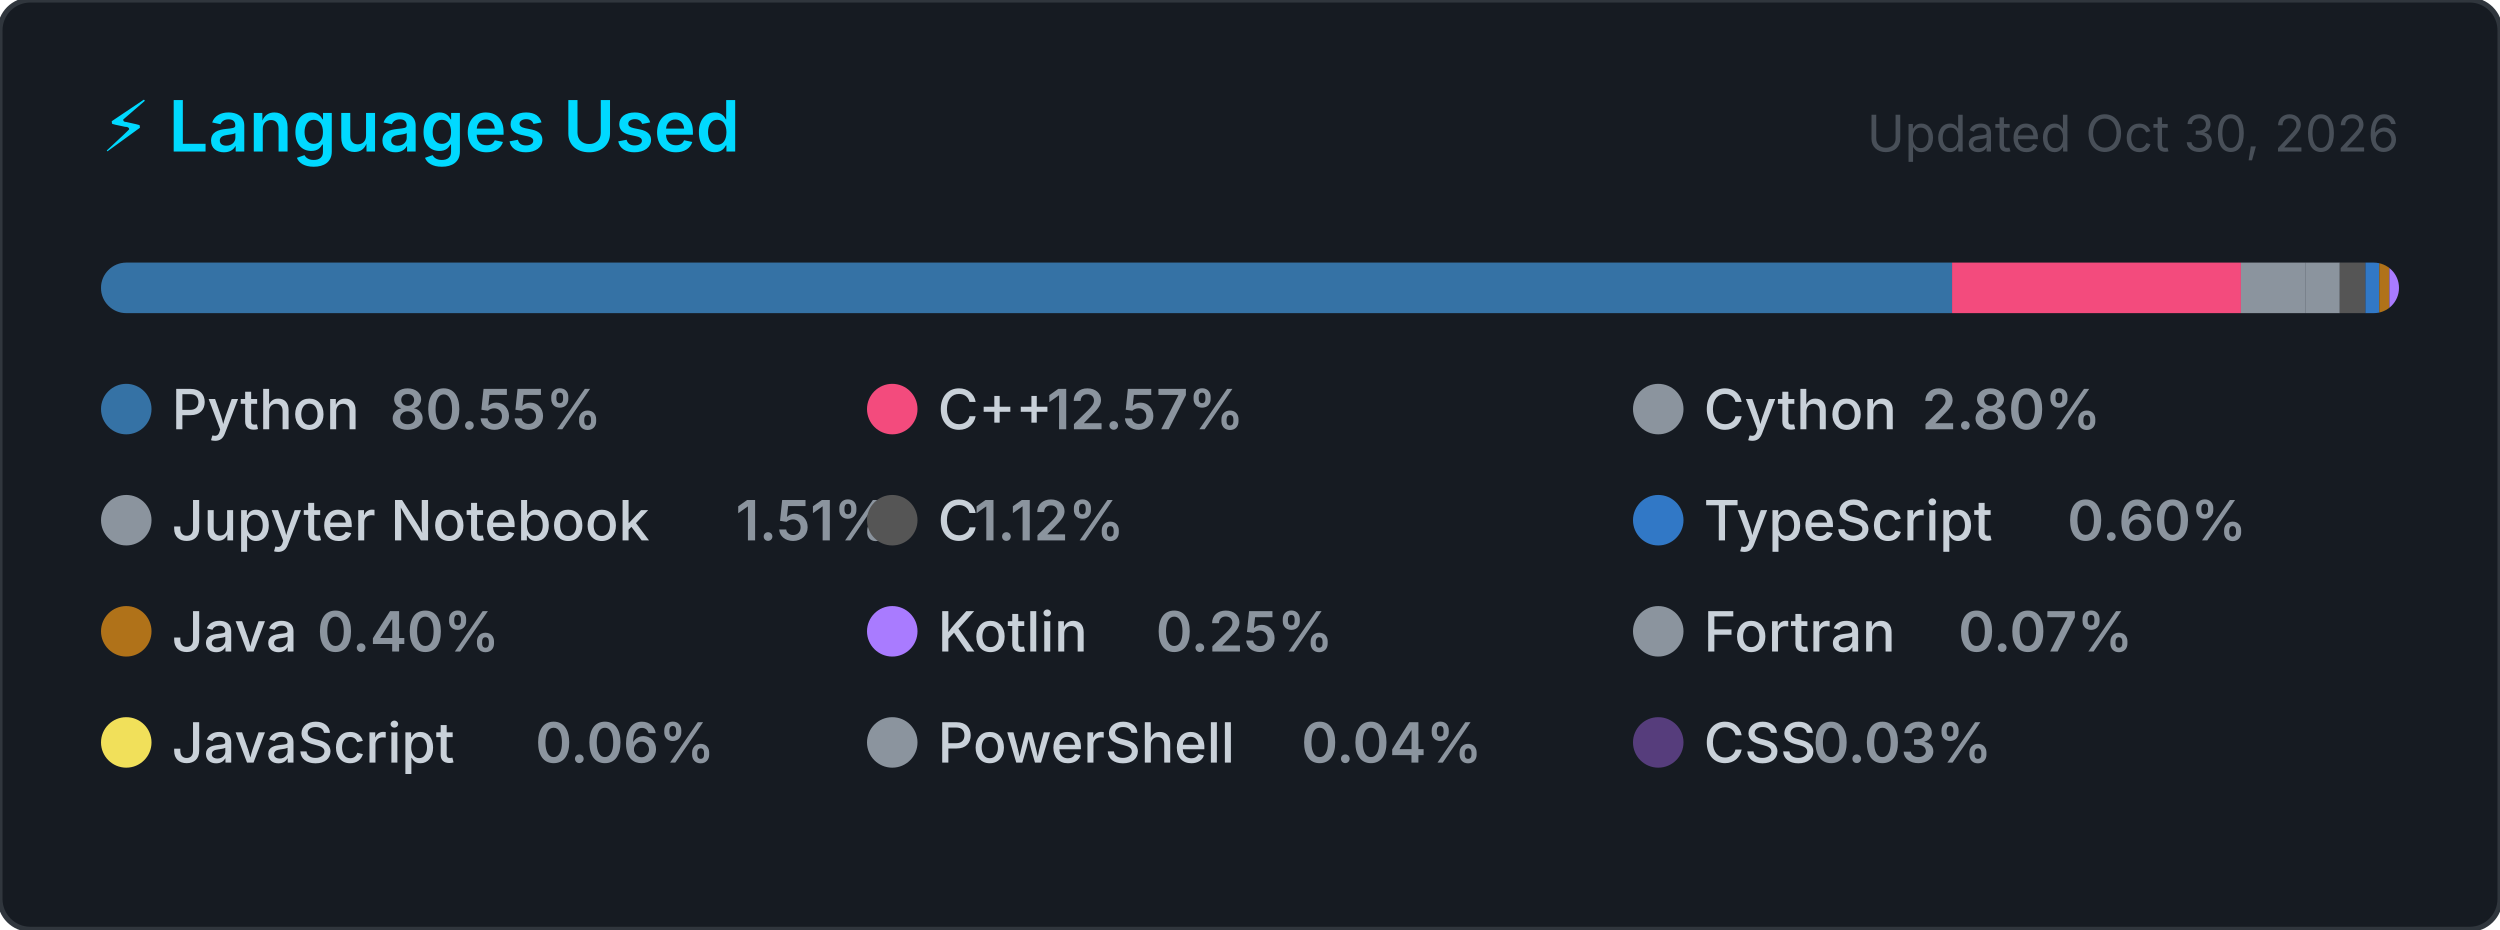
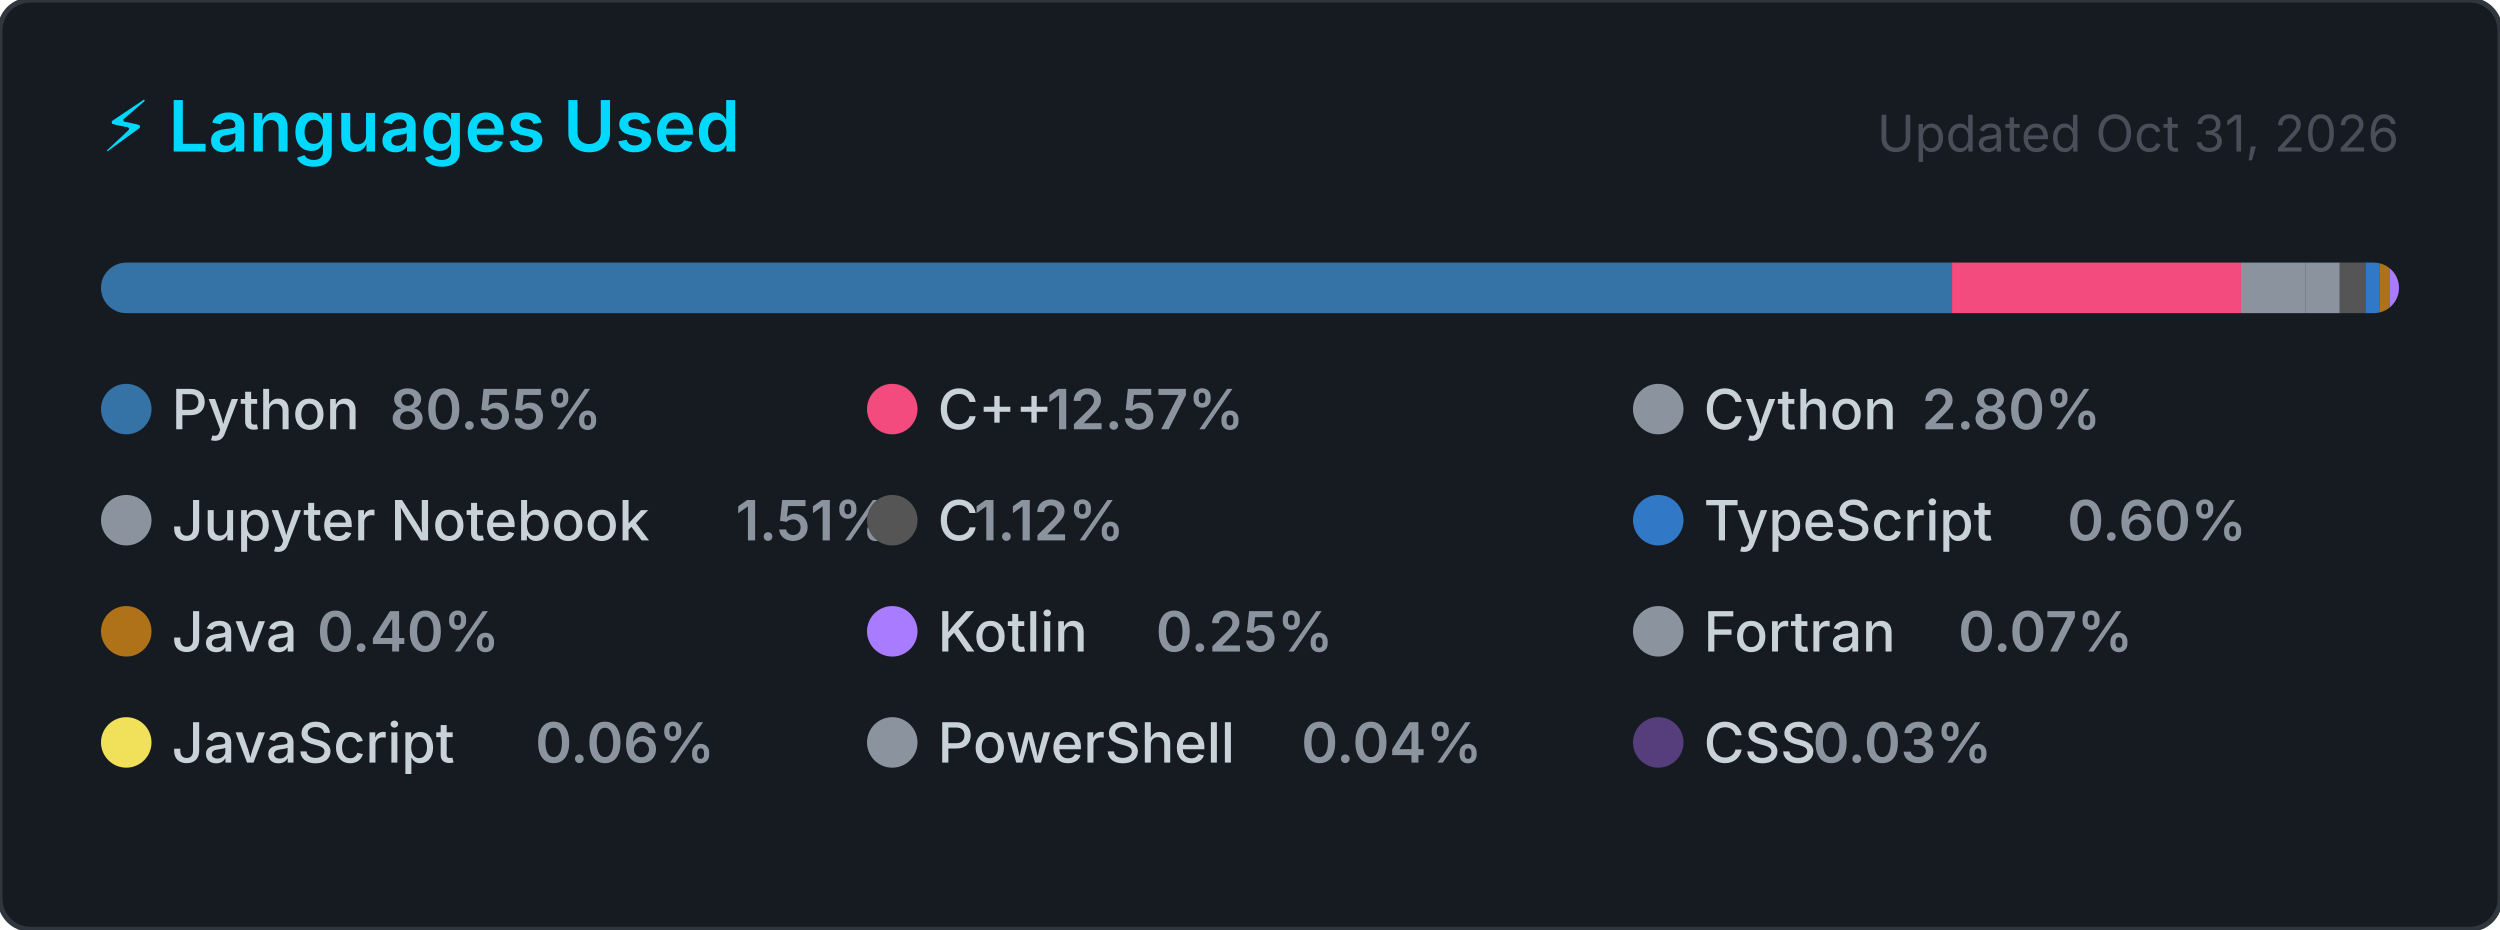
<svg xmlns="http://www.w3.org/2000/svg" width="495" height="184" viewBox="0 0 495 184" role="img" aria-label="Top programming languages for Claudia-Rocha-H">
  <style>
    .card      { fill: #161b22; stroke: #30363d; stroke-width: 1; }
    .title     { font: 600 14px -apple-system, BlinkMacSystemFont, 'Segoe UI', sans-serif; fill: #00D9FF; }
    .updated   { font: 400 10px -apple-system, BlinkMacSystemFont, 'Segoe UI', sans-serif; fill: #484f58; }
    .lang-name { font: 500 11px -apple-system, BlinkMacSystemFont, 'Segoe UI', sans-serif; fill: #c9d1d9; }
    .lang-pct  { font: 600 11px -apple-system, BlinkMacSystemFont, 'Segoe UI', sans-serif; fill: #8b949e; }
  </style>
  <defs>
    <clipPath id="bar-clip">
      <rect x="20" y="52" width="455" height="10" rx="5" />
    </clipPath>
  </defs>
  <rect width="495" height="184" rx="6" ry="6" class="card" />
  <text x="20" y="30" class="title">⚡ Languages Used</text>
-   <text x="475" y="30" class="updated" text-anchor="end">Updated Oct 30, 2026</text>
+   <text x="475" y="30" class="updated" text-anchor="end">Updated Oct 31, 2026</text>
  <rect x="20" y="52" width="455" height="10" rx="5" fill="#21262d" />
  <g clip-path="url(#bar-clip)">
    <rect x="20.00" y="52" width="366.51" height="10" fill="#3572A5" />
    <rect x="386.51" y="52" width="57.20" height="10" fill="#f34b7d" />
    <rect x="443.71" y="52" width="12.72" height="10" fill="#8b949e" />
    <rect x="456.43" y="52" width="6.85" height="10" fill="#8b949e" />
    <rect x="463.28" y="52" width="5.08" height="10" fill="#555555" />
    <rect x="468.36" y="52" width="2.74" height="10" fill="#3178c6" />
    <rect x="471.10" y="52" width="2.00" height="10" fill="#b07219" />
    <rect x="473.10" y="52" width="2.00" height="10" fill="#A97BFF" />
    <rect x="475.10" y="52" width="2.00" height="10" fill="#8b949e" />
    <rect x="477.10" y="52" width="2.00" height="10" fill="#f1e05a" />
    <rect x="479.10" y="52" width="2.00" height="10" fill="#8b949e" />
    <rect x="481.10" y="52" width="2.00" height="10" fill="#563d7c" />
  </g>
  <g transform="translate(20, 76)">
    <circle cx="5" cy="5" r="5" fill="#3572A5" />
    <text x="14" y="9" class="lang-name">Python</text>
    <text x="14" y="9" class="lang-pct" dx="43.2">80.55%</text>
  </g>
  <g transform="translate(171.6667, 76)">
    <circle cx="5" cy="5" r="5" fill="#f34b7d" />
    <text x="14" y="9" class="lang-name">C++</text>
    <text x="14" y="9" class="lang-pct" dx="21.6">12.57%</text>
  </g>
  <g transform="translate(323.3333, 76)">
    <circle cx="5" cy="5" r="5" fill="#8b949e" />
    <text x="14" y="9" class="lang-name">Cython</text>
    <text x="14" y="9" class="lang-pct" dx="43.2">2.80%</text>
  </g>
  <g transform="translate(20, 98)">
    <circle cx="5" cy="5" r="5" fill="#8b949e" />
    <text x="14" y="9" class="lang-name">Jupyter Notebook</text>
    <text x="14" y="9" class="lang-pct" dx="111.667">1.51%</text>
  </g>
  <g transform="translate(171.6667, 98)">
    <circle cx="5" cy="5" r="5" fill="#555555" />
    <text x="14" y="9" class="lang-name">C</text>
    <text x="14" y="9" class="lang-pct" dx="7.2">1.12%</text>
  </g>
  <g transform="translate(323.3333, 98)">
    <circle cx="5" cy="5" r="5" fill="#3178c6" />
    <text x="14" y="9" class="lang-name">TypeScript</text>
    <text x="14" y="9" class="lang-pct" dx="72">0.60%</text>
  </g>
  <g transform="translate(20, 120)">
    <circle cx="5" cy="5" r="5" fill="#b07219" />
    <text x="14" y="9" class="lang-name">Java</text>
    <text x="14" y="9" class="lang-pct" dx="28.8">0.40%</text>
  </g>
  <g transform="translate(171.6667, 120)">
    <circle cx="5" cy="5" r="5" fill="#A97BFF" />
    <text x="14" y="9" class="lang-name">Kotlin</text>
    <text x="14" y="9" class="lang-pct" dx="43.2">0.25%</text>
  </g>
  <g transform="translate(323.3333, 120)">
    <circle cx="5" cy="5" r="5" fill="#8b949e" />
    <text x="14" y="9" class="lang-name">Fortran</text>
    <text x="14" y="9" class="lang-pct" dx="50.4">0.07%</text>
  </g>
  <g transform="translate(20, 142)">
    <circle cx="5" cy="5" r="5" fill="#f1e05a" />
    <text x="14" y="9" class="lang-name">JavaScript</text>
    <text x="14" y="9" class="lang-pct" dx="72">0.06%</text>
  </g>
  <g transform="translate(171.6667, 142)">
    <circle cx="5" cy="5" r="5" fill="#8b949e" />
    <text x="14" y="9" class="lang-name">PowerShell</text>
    <text x="14" y="9" class="lang-pct" dx="72">0.04%</text>
  </g>
  <g transform="translate(323.3333, 142)">
    <circle cx="5" cy="5" r="5" fill="#563d7c" />
    <text x="14" y="9" class="lang-name">CSS</text>
    <text x="14" y="9" class="lang-pct" dx="21.6">0.03%</text>
  </g>
</svg>
